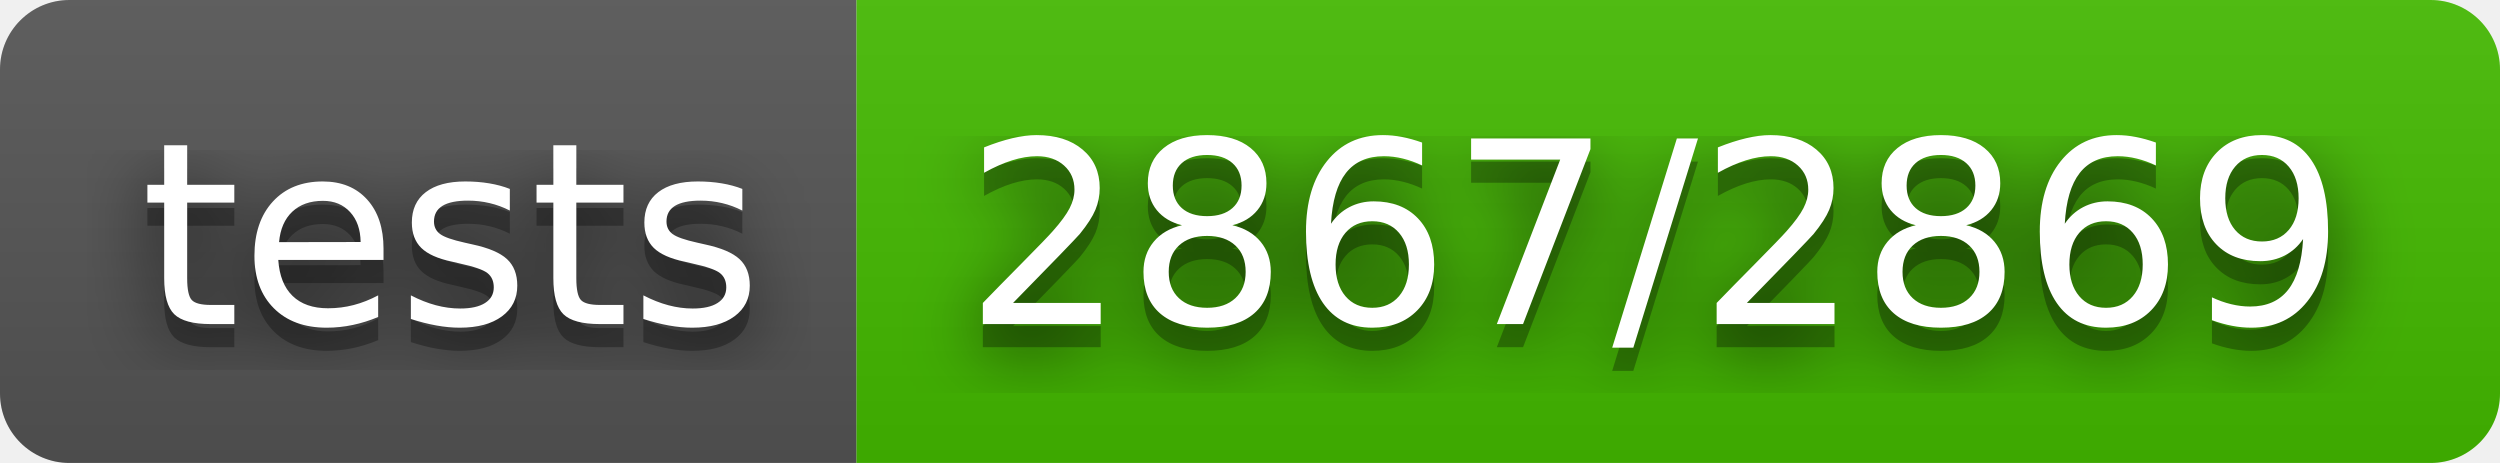
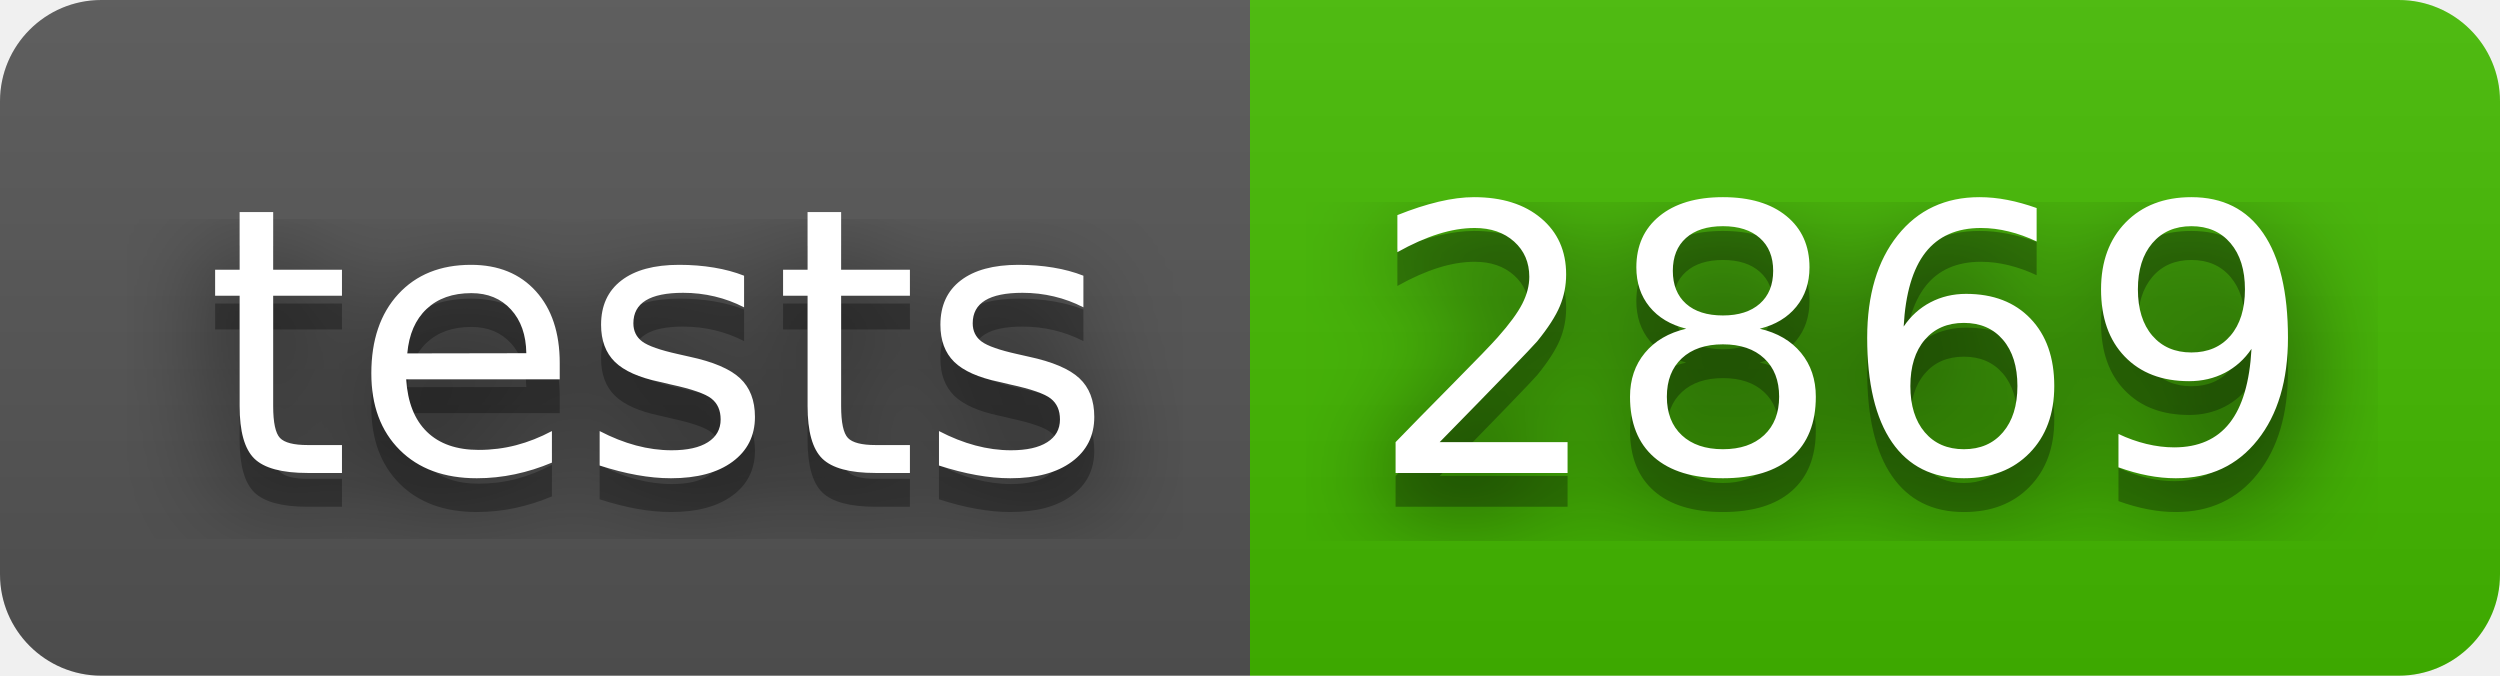
- <svg xmlns="http://www.w3.org/2000/svg" width="108" height="20" role="img" aria-label="tests: 2867/2869">
+ <svg xmlns="http://www.w3.org/2000/svg" width="74" height="20" role="img" aria-label="tests: 2869">
  <filter id="blur">
    <feGaussianBlur stdDeviation="16" />
  </filter>
  <linearGradient id="s" x2="0" y2="100%">
    <stop offset="0" stop-color="#bbb" stop-opacity=".1" />
    <stop offset="1" stop-opacity=".1" />
  </linearGradient>
  <clipPath id="r">
-     <rect width="108" height="20" rx="3" />
+     <rect width="74" height="20" rx="3" />
  </clipPath>
  <g clip-path="url(#r)">
    <rect width="37" height="20" fill="#555" />
-     <rect x="37" width="71" height="20" fill="#4b0" />
-     <rect width="108" height="20" fill="url(#s)" />
+     <rect x="37" width="37" height="20" fill="#4b0" />
+     <rect width="74" height="20" fill="url(#s)" />
  </g>
  <g fill="#fff" text-anchor="middle" font-family="Verdana,Geneva,DejaVu Sans,sans-serif" text-rendering="geometricPrecision" font-size="110">
    <g transform="scale(.1)">
      <g aria-hidden="true" fill="#010101">
        <text x="195" y="150" fill-opacity=".8" filter="url(#blur)" textLength="270">tests</text>
        <text x="195" y="150" fill-opacity=".3" textLength="270">tests</text>
      </g>
      <text x="195" y="140" textLength="270">tests</text>
    </g>
    <g transform="scale(.1)">
      <g aria-hidden="true" fill="#010101">
-         <text x="715" y="150" fill-opacity=".8" filter="url(#blur)" textLength="610">2867/2869</text>
-         <text x="715" y="150" fill-opacity=".3" textLength="610">2867/2869</text>
+         <text x="545" y="150" fill-opacity=".8" filter="url(#blur)" textLength="270">2869</text>
+         <text x="545" y="150" fill-opacity=".3" textLength="270">2869</text>
      </g>
-       <text x="715" y="140" textLength="610">2867/2869</text>
+       <text x="545" y="140" textLength="270">2869</text>
    </g>
  </g>
</svg>
